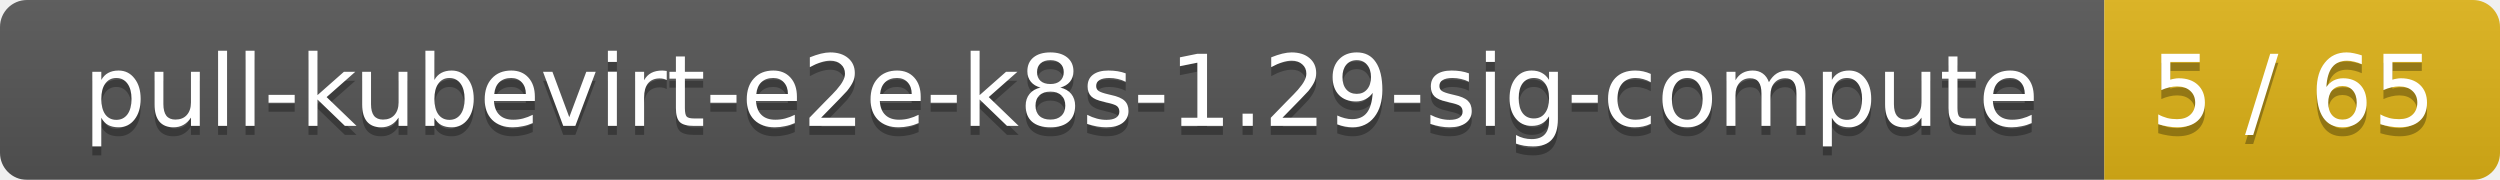
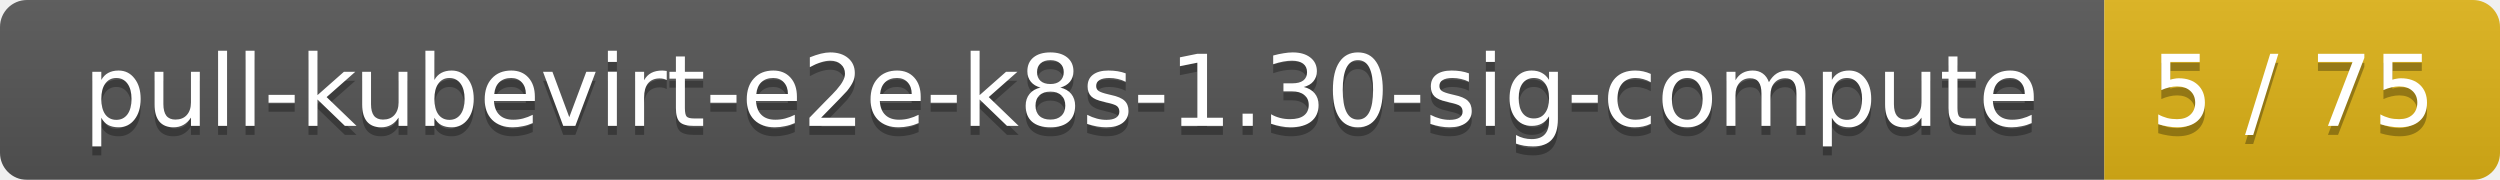
<svg xmlns="http://www.w3.org/2000/svg" width="278" height="20">
  <linearGradient id="smooth" x2="0" y2="100%">
    <stop offset="0" stop-color="#bbb" stop-opacity=".1" />
    <stop offset="1" stop-opacity=".1" />
  </linearGradient>
  <mask id="round">
    <rect width="278" height="20" rx="3" fill="#fff" />
  </mask>
  <g mask="url(#round)">
    <rect width="234" height="20" fill="#555" />
    <rect x="234" width="44" height="20" fill="#dfb317" />
    <rect width="278" height="20" fill="url(#smooth)" />
  </g>
  <g fill="#fff" text-anchor="middle" font-family="DejaVu Sans,Verdana,Geneva,sans-serif" font-size="11">
-     <text x="118" y="15" fill="#010101" fill-opacity=".3">pull-kubevirt-e2e-k8s-1.29-sig-compute</text>
-     <text x="118" y="14">pull-kubevirt-e2e-k8s-1.29-sig-compute</text>
-     <text x="255" y="15" fill="#010101" fill-opacity=".3">5 / 65</text>
-     <text x="255" y="14">5 / 65</text>
+     <text x="118" y="15" fill="#010101" fill-opacity=".3">pull-kubevirt-e2e-k8s-1.30-sig-compute</text>
+     <text x="118" y="14">pull-kubevirt-e2e-k8s-1.30-sig-compute</text>
+     <text x="255" y="15" fill="#010101" fill-opacity=".3">5 / 75</text>
+     <text x="255" y="14">5 / 75</text>
  </g>
</svg>
